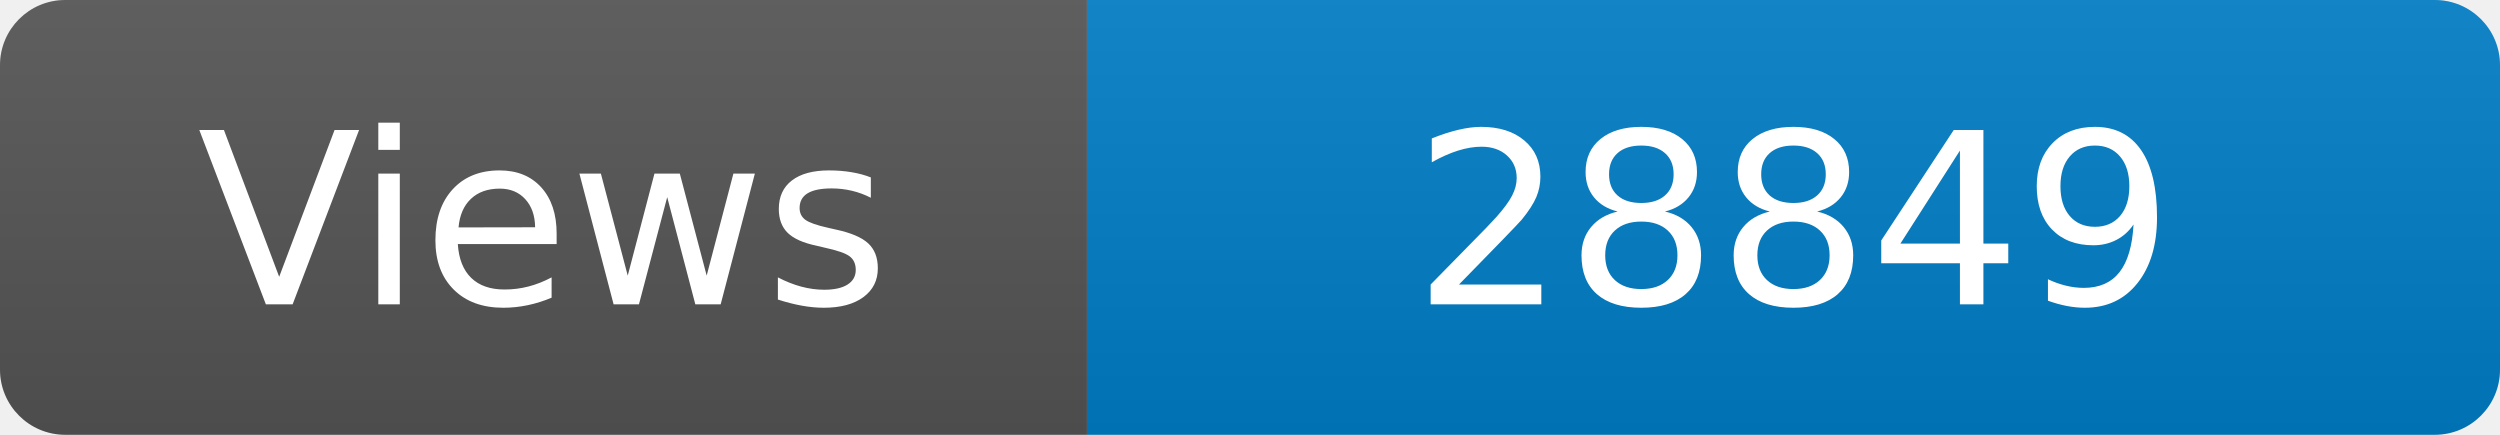
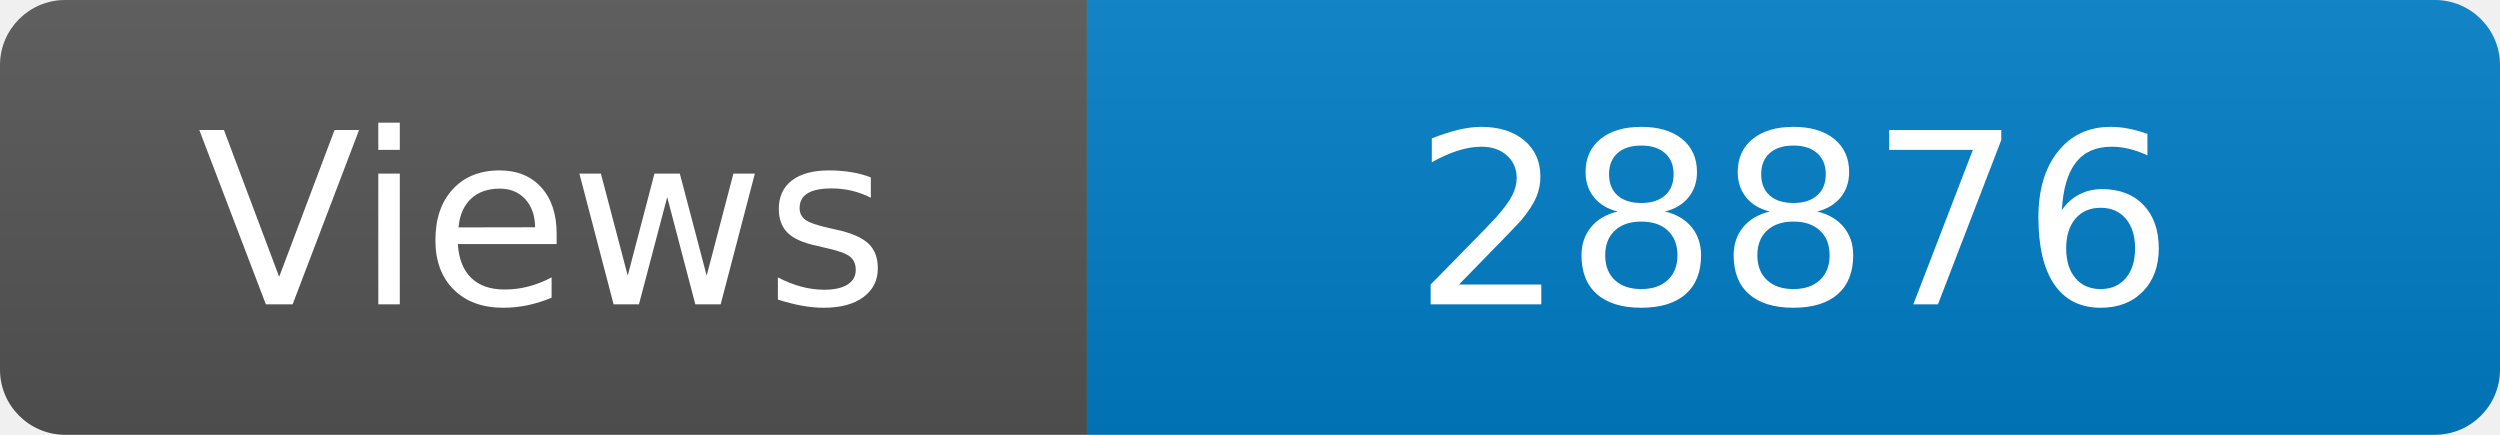
<svg xmlns="http://www.w3.org/2000/svg" width="115" height="20" role="img" aria-label="Maintained?: yes">
  <linearGradient id="s" x2="0" y2="100%">
    <stop offset="0" stop-color="#bbb" stop-opacity=".1" />
    <stop offset="1" stop-opacity=".1" />
  </linearGradient>
  <clipPath id="r">
    <rect width="115" height="20" rx="3" fill="#fff" />
  </clipPath>
  <g clip-path="url(#r)">
    <rect width="50" height="20" fill="#555" />
    <rect x="50" width="160" height="20" fill="#007ec6" />
    <rect width="115" height="20" fill="url(#s)" />
  </g>
  <g fill="#fff" text-anchor="middle" font-family="Verdana,Geneva,DejaVu Sans,sans-serif" font-size="110">
    <text x="250" y="140" transform="scale(.1)" fill="#fff">Views</text>
-     <text x="825" y="140" transform="scale(.1)" fill="#fff">28849</text>
+     <text x="825" y="140" transform="scale(.1)" fill="#fff">28876</text>
  </g>
</svg>
